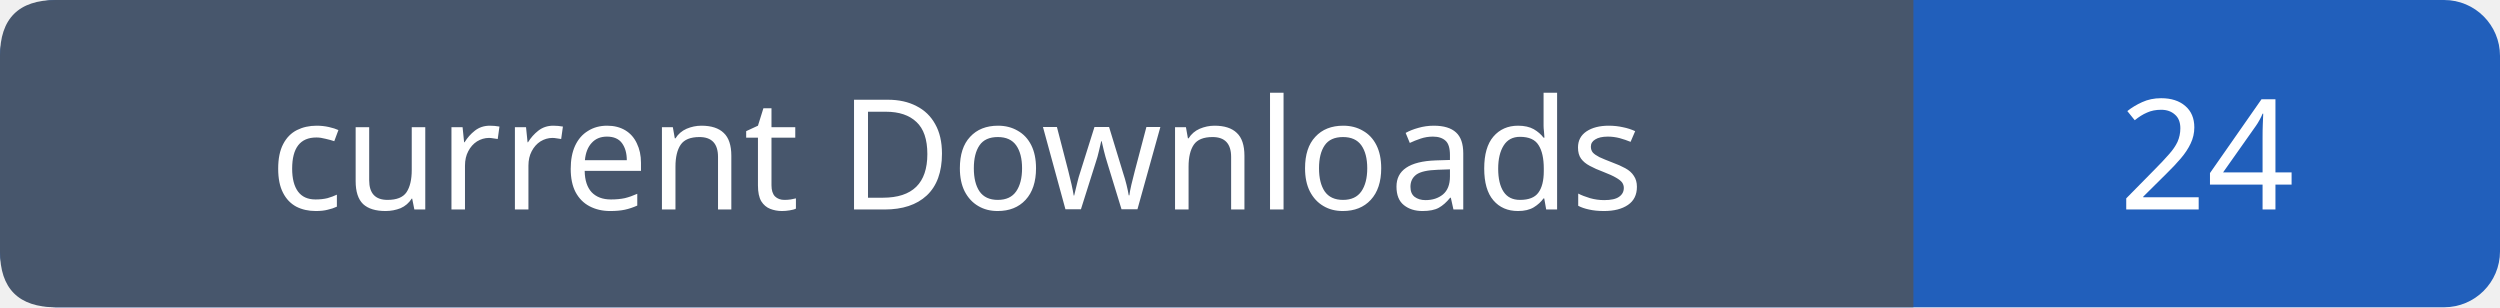
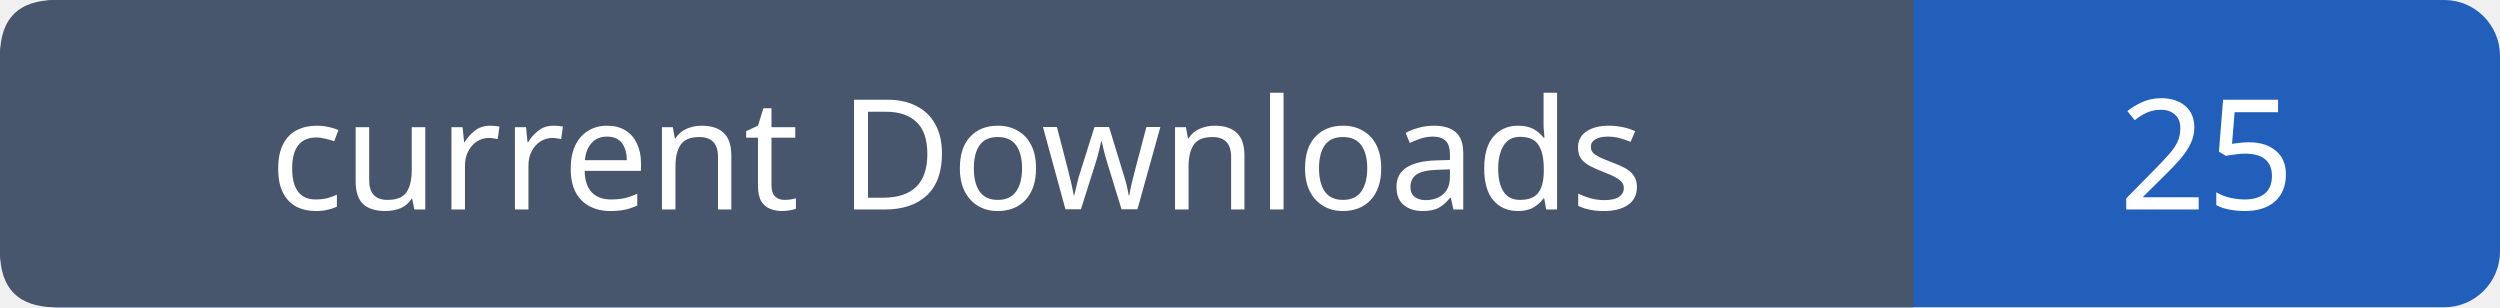
- <svg xmlns="http://www.w3.org/2000/svg" width="179" height="22" role="img" aria-label="current Downloads: 24">
+ <svg xmlns="http://www.w3.org/2000/svg" width="179" height="22" role="img" aria-label="current Downloads: 25">
  <rect width="179" height="22" rx="4" fill="#215fbb" />
  <path fill="#47566c" d="M4 0h133v22H4q-4 0-4-4V4q0-4 4-4" />
  <g font-family="Verdana,sans-serif" font-size="11" fill="white" text-anchor="middle">
    <text x="68.5" y="15">current Downloads</text>
-     <text x="158.0" y="15">24</text>
+     <text x="158.0" y="15">25</text>
  </g>
</svg>
